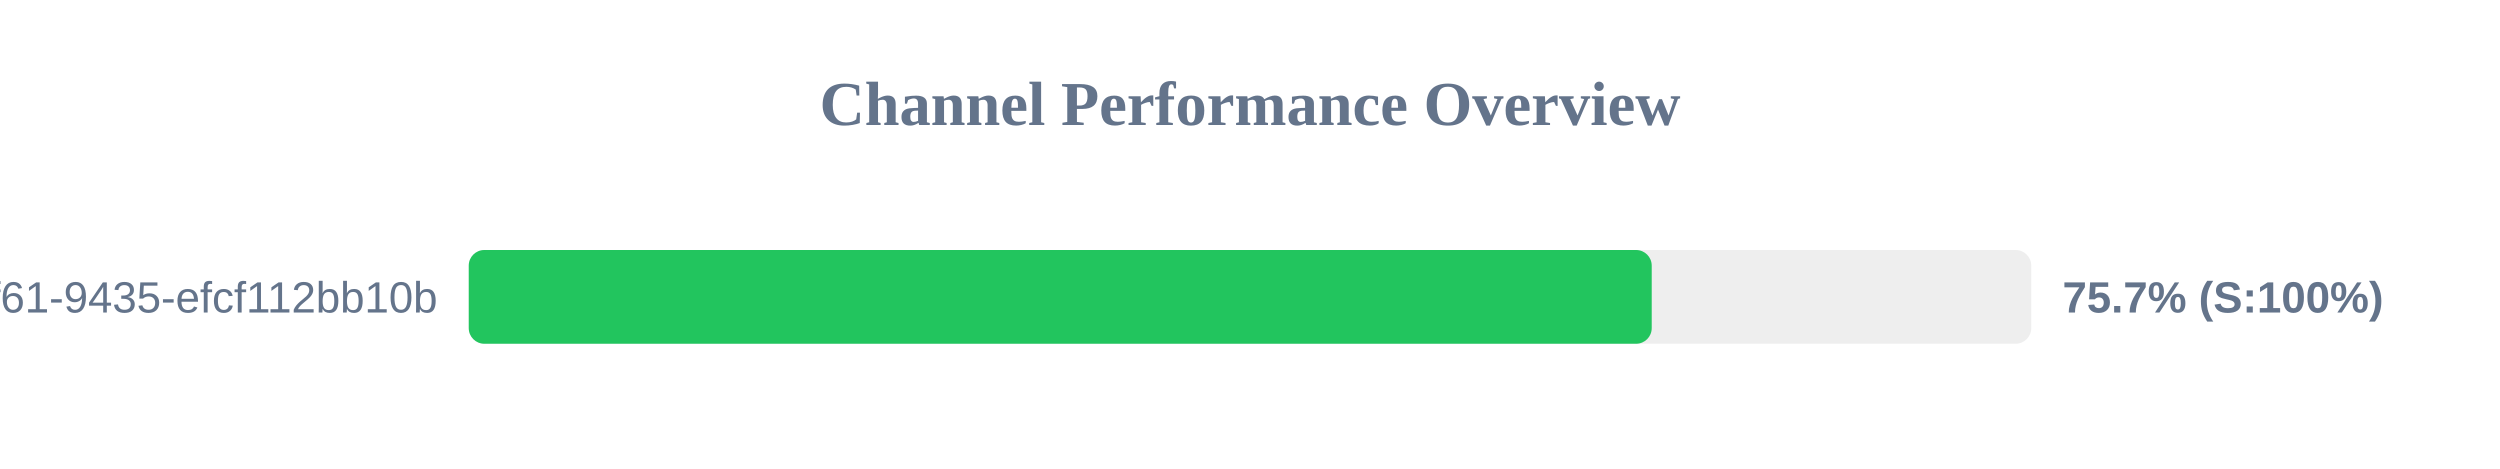
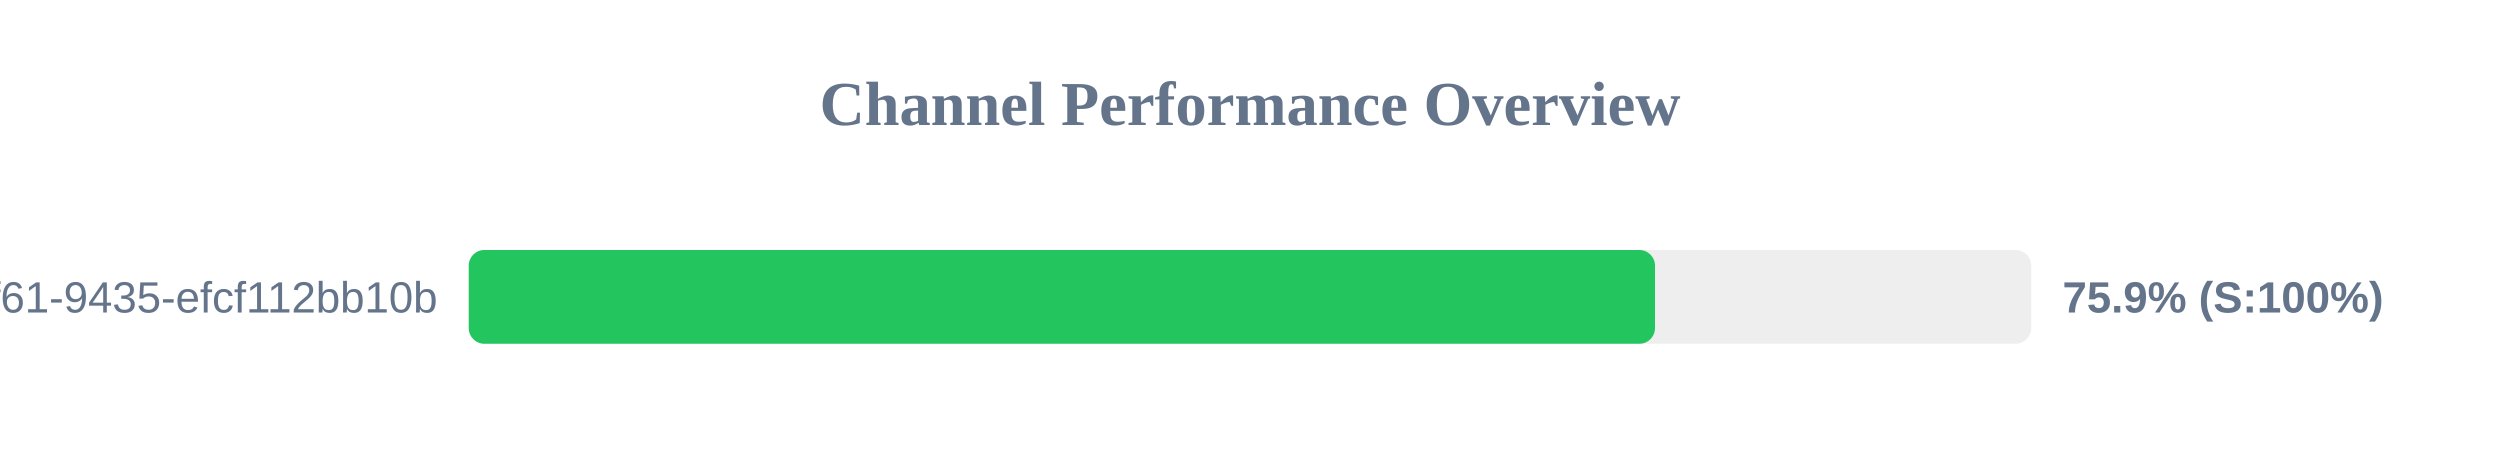
<svg xmlns="http://www.w3.org/2000/svg" width="800" height="150" version="1.1">
  <style>
        .row { font: 14px Arial; fill: #64748b; }
        .score { font: bold 14px Arial; fill: #64748b; }
    </style>
  <text x="400" y="40" text-anchor="middle" font-size="20px" font-weight="bold" fill="#64748b">Channel Performance Overview</text>
  <rect x="150" y="80" width="500" height="30" fill="#eee" rx="5" />
-   <rect x="150" y="80" width="378.55" height="30" fill="#22c55e" rx="5" />
+   <rect x="150" y="80" width="379.6" height="30" fill="#22c55e" rx="5" />
  <text x="140" y="100" text-anchor="end" class="row">?uuid=07c122ad-50b2-4f61-9435-efcf112bb10b</text>
-   <text x="660" y="100" text-anchor="start" class="score">75.7% (S:100%)</text>
+   <text x="660" y="100" text-anchor="start" class="score">75.9% (S:100%)</text>
</svg>
